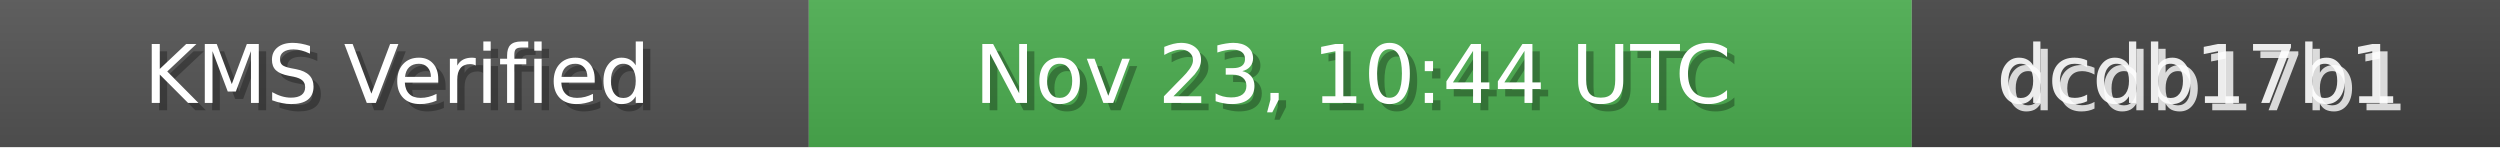
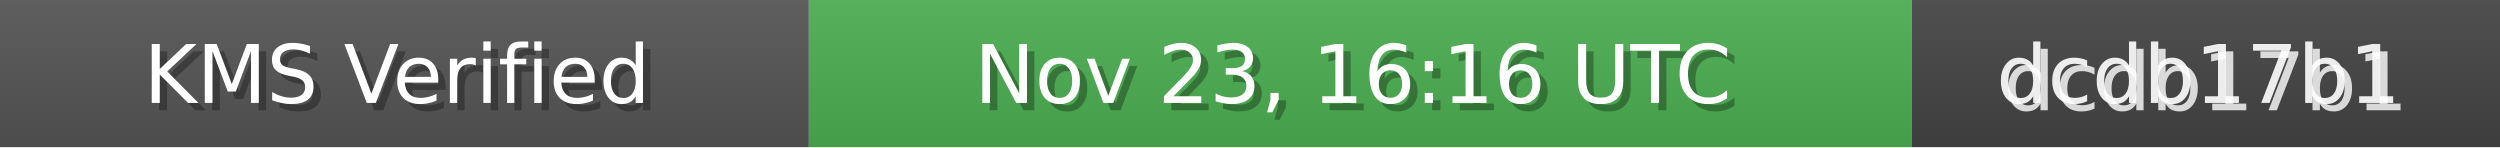
<svg xmlns="http://www.w3.org/2000/svg" width="340" height="20" role="img">
  <linearGradient id="bg" x2="0" y2="100%">
    <stop offset="0" stop-color="#bbb" stop-opacity=".1" />
    <stop offset="1" stop-opacity=".1" />
  </linearGradient>
  <rect width="110" height="20" fill="#555" />
  <rect x="110" width="150" height="20" fill="#4CAF50" />
  <rect x="260" width="80" height="20" fill="#444" />
  <rect width="340" height="20" fill="url(#bg)" />
  <g fill="#fff" text-anchor="middle" font-family="Verdana,Geneva,DejaVu Sans,sans-serif" font-size="11">
    <text x="55" y="15" fill="#000" fill-opacity=".3">KMS Verified</text>
    <text x="54" y="14">KMS Verified</text>
-     <text x="185" y="15" fill="#000" fill-opacity=".3">Nov 23, 10:44 UTC</text>
-     <text x="184" y="14">Nov 23, 10:44 UTC</text>
+     <text x="185" y="15" fill="#000" fill-opacity=".3">Nov 23, 16:16 UTC</text>
+     <text x="184" y="14">Nov 23, 16:16 UTC</text>
    <text x="300" y="15" fill="#fff" fill-opacity=".8">dcdb17b1</text>
    <text x="299" y="14" fill="#fff" fill-opacity=".9">dcdb17b1</text>
  </g>
</svg>
